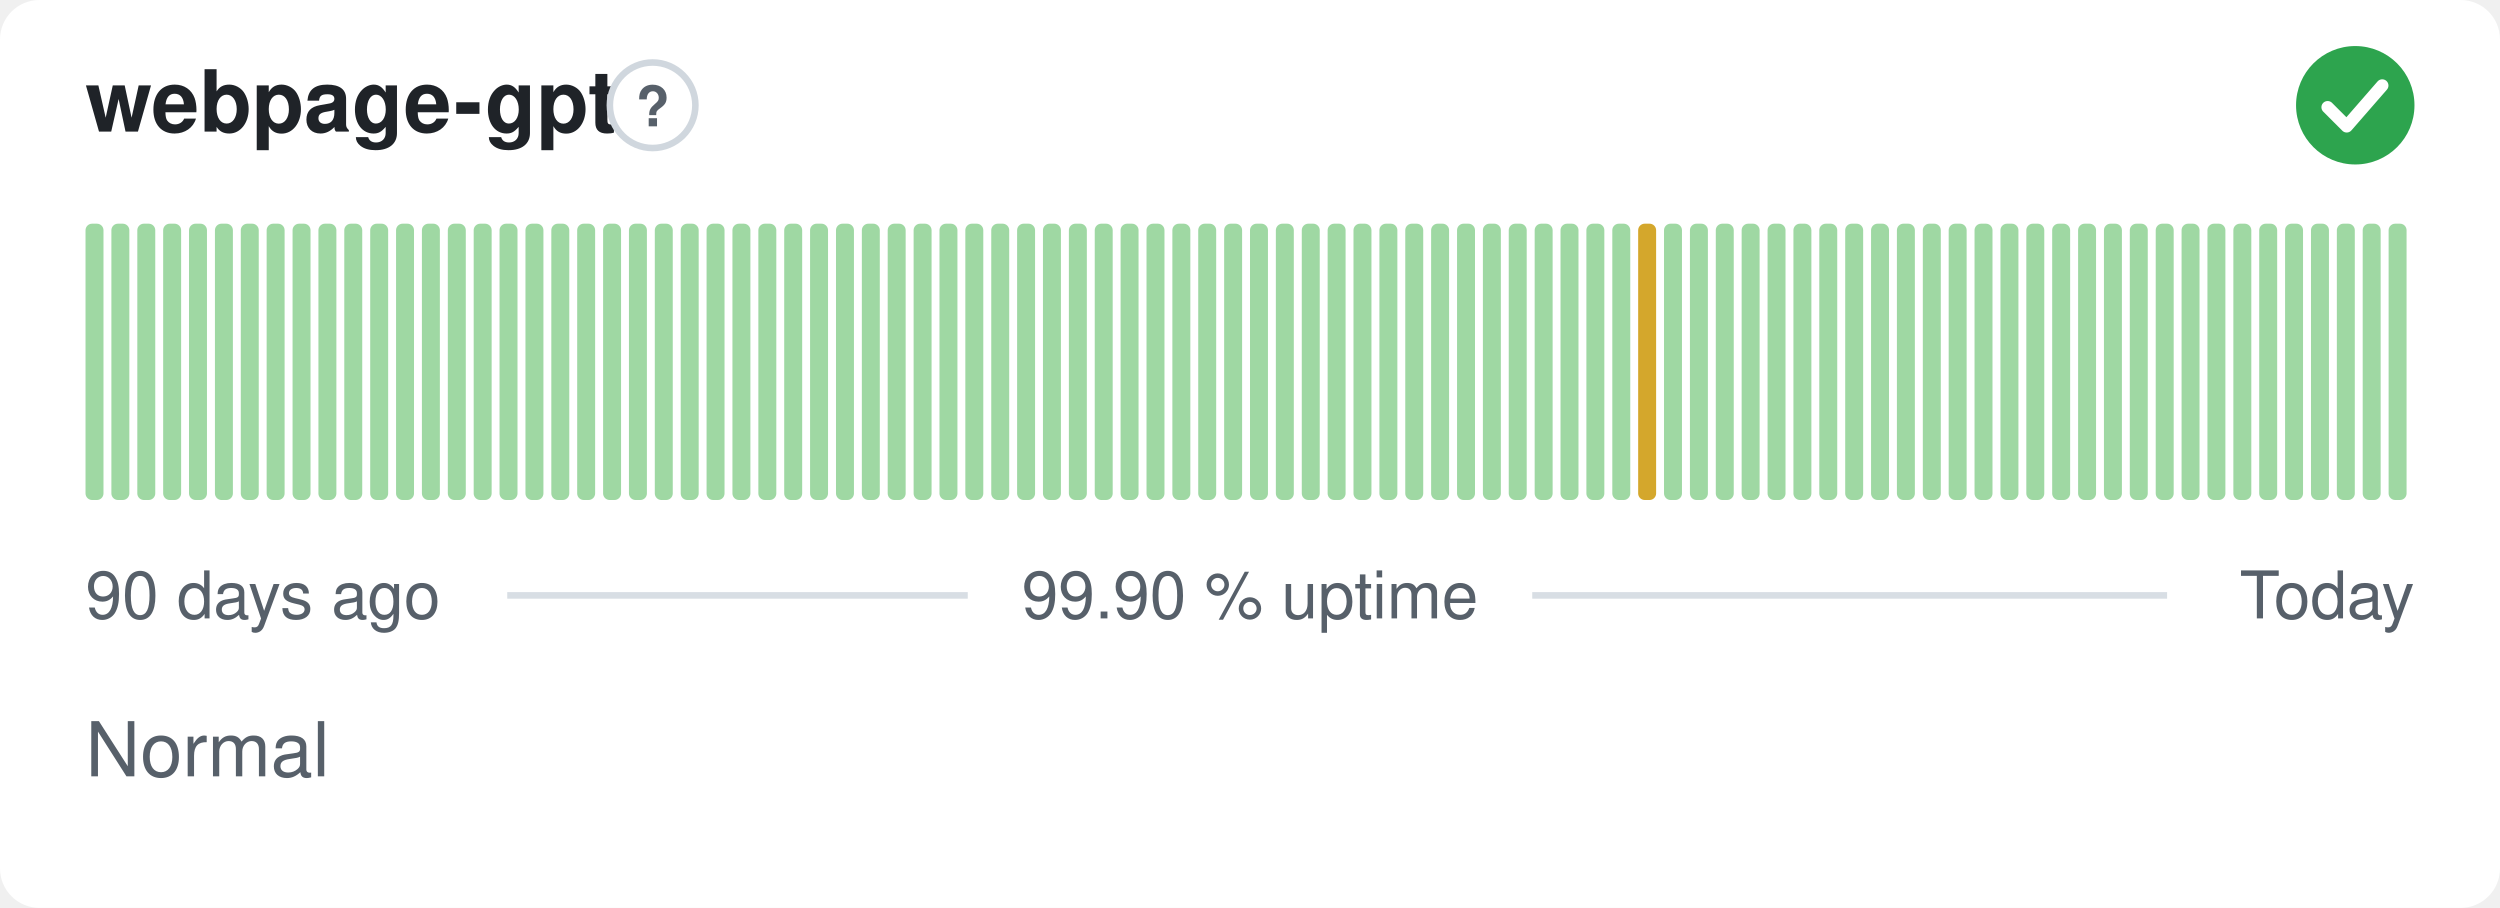
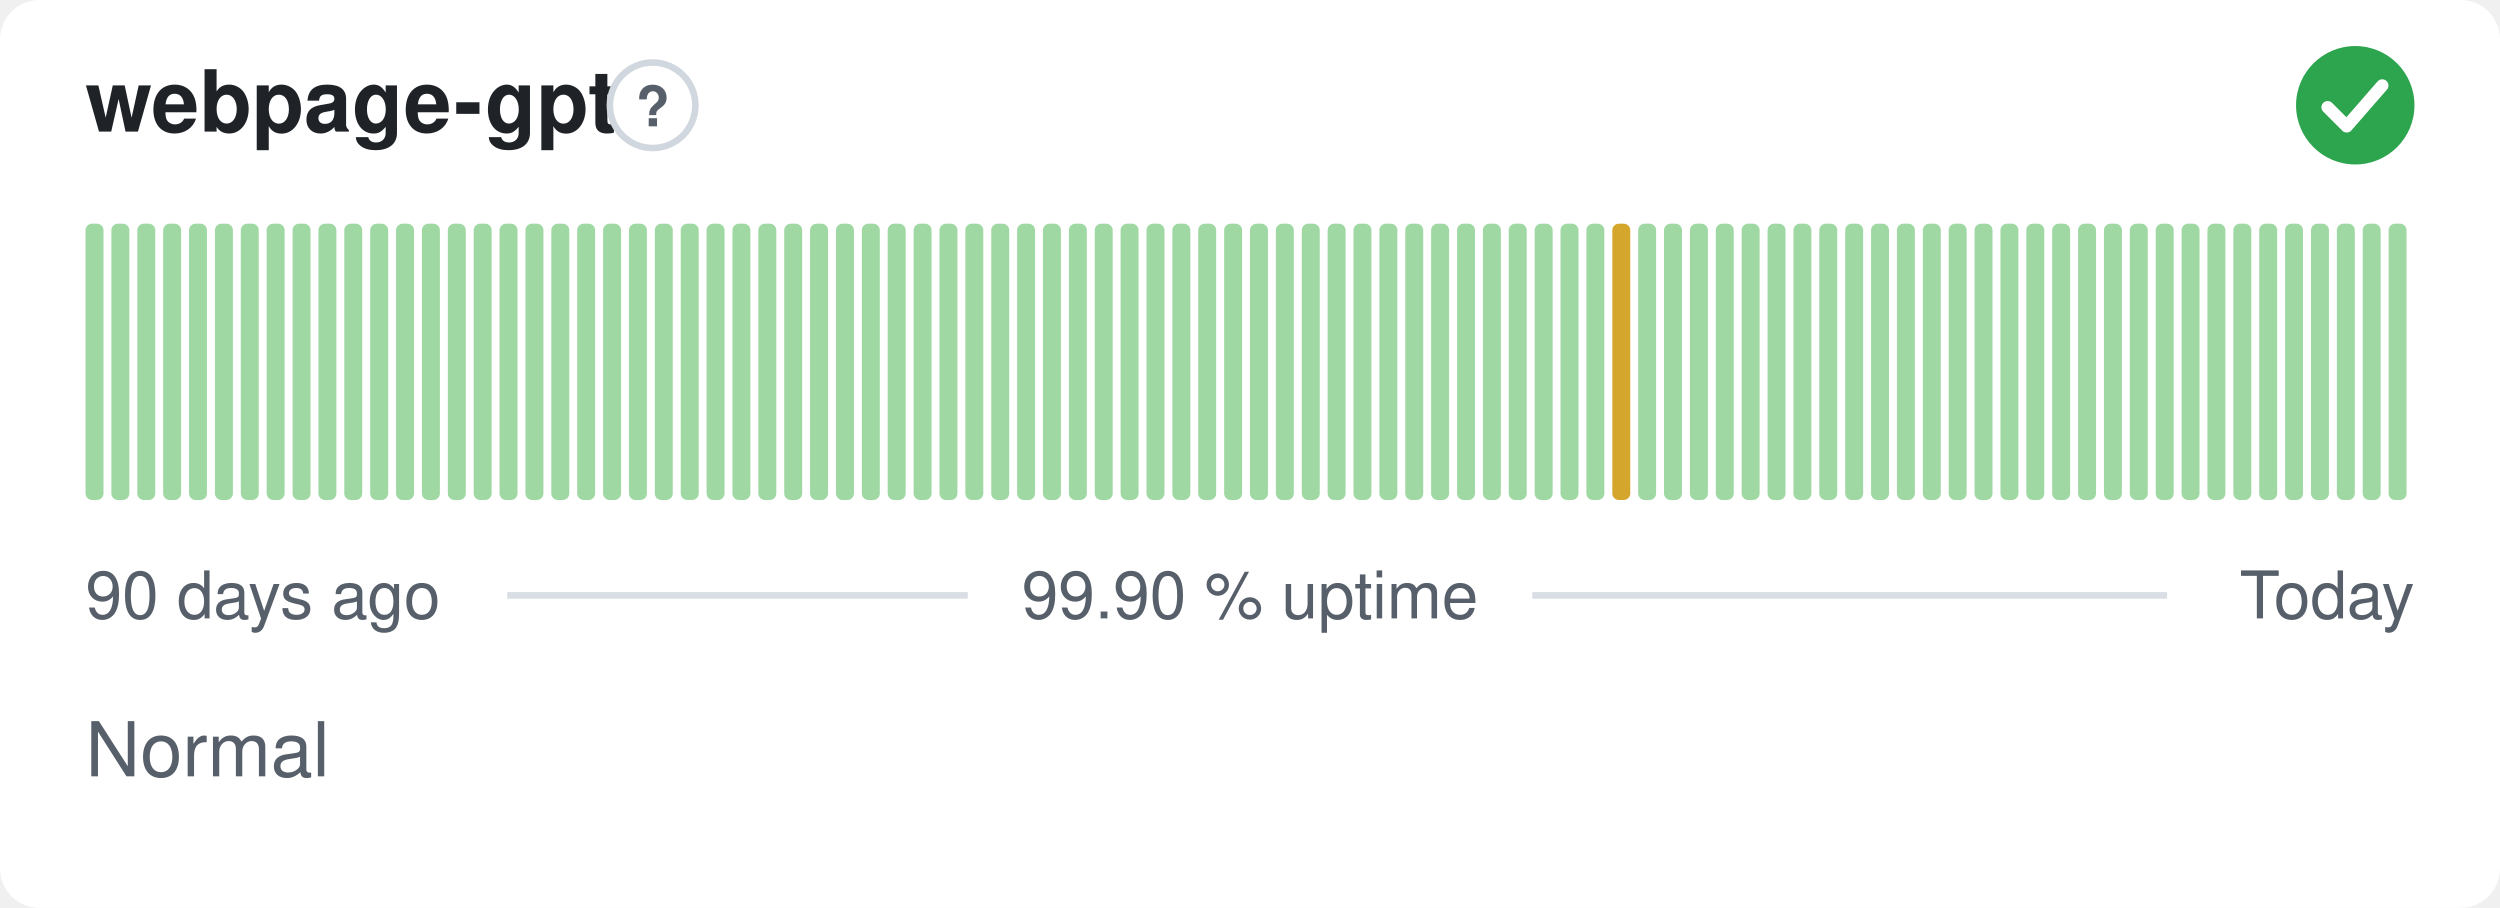
<svg xmlns="http://www.w3.org/2000/svg" width="380" height="138" viewBox="0 0 380 138" role="img" aria-label="webpage-gpt: Normal, 99.90 % uptime over the last 90 days" font-family="-apple-system,BlinkMacSystemFont,'Segoe UI',Helvetica,Arial,sans-serif">
  <style>
    @media (prefers-color-scheme: dark) {
      .bg { fill: #0d1117 }
      .title { fill: #e6edf3 }
      .muted { fill: #8b949e }
      .hint { stroke: #30363d }
      .rule { stroke: #30363d }
      .nodata { fill: #21262d }
    }
  </style>
  <rect class="bg" width="380" height="138" rx="6" fill="#ffffff" />
  <text class="title" x="13" y="20" font-size="13" font-weight="600" fill="#1f2328">webpage-gpt</text>
  <circle class="hint" cx="99.2" cy="16" r="6.5" fill="none" stroke="#d0d7de" stroke-width="1" />
  <text class="muted" x="99.2" y="19.2" text-anchor="middle" font-size="8.5" font-weight="700" fill="#57606a">?</text>
  <circle cx="358" cy="16" r="9" fill="#2da44e" />
  <path d="M353.80 16.30l2.90 2.90 5.40 -6.20" fill="none" stroke="#fff" stroke-width="1.89" stroke-linecap="round" stroke-linejoin="round" />
  <rect x="13.00" y="34.00" width="2.73" height="42.00" rx="1" fill="#9fd8a3" />
  <rect x="16.93" y="34.00" width="2.73" height="42.00" rx="1" fill="#9fd8a3" />
  <rect x="20.87" y="34.00" width="2.73" height="42.00" rx="1" fill="#9fd8a3" />
  <rect x="24.80" y="34.00" width="2.73" height="42.00" rx="1" fill="#9fd8a3" />
  <rect x="28.73" y="34.00" width="2.73" height="42.00" rx="1" fill="#9fd8a3" />
  <rect x="32.67" y="34.00" width="2.73" height="42.00" rx="1" fill="#9fd8a3" />
  <rect x="36.60" y="34.00" width="2.73" height="42.00" rx="1" fill="#9fd8a3" />
  <rect x="40.53" y="34.00" width="2.73" height="42.00" rx="1" fill="#9fd8a3" />
  <rect x="44.47" y="34.00" width="2.73" height="42.00" rx="1" fill="#9fd8a3" />
  <rect x="48.40" y="34.00" width="2.73" height="42.00" rx="1" fill="#9fd8a3" />
  <rect x="52.33" y="34.00" width="2.73" height="42.00" rx="1" fill="#9fd8a3" />
  <rect x="56.27" y="34.00" width="2.73" height="42.00" rx="1" fill="#9fd8a3" />
  <rect x="60.20" y="34.00" width="2.73" height="42.00" rx="1" fill="#9fd8a3" />
  <rect x="64.13" y="34.00" width="2.73" height="42.00" rx="1" fill="#9fd8a3" />
  <rect x="68.07" y="34.00" width="2.73" height="42.00" rx="1" fill="#9fd8a3" />
  <rect x="72.00" y="34.00" width="2.73" height="42.00" rx="1" fill="#9fd8a3" />
  <rect x="75.93" y="34.00" width="2.73" height="42.00" rx="1" fill="#9fd8a3" />
  <rect x="79.87" y="34.00" width="2.73" height="42.00" rx="1" fill="#9fd8a3" />
  <rect x="83.80" y="34.00" width="2.73" height="42.00" rx="1" fill="#9fd8a3" />
  <rect x="87.73" y="34.00" width="2.73" height="42.00" rx="1" fill="#9fd8a3" />
  <rect x="91.67" y="34.00" width="2.73" height="42.00" rx="1" fill="#9fd8a3" />
  <rect x="95.60" y="34.00" width="2.73" height="42.00" rx="1" fill="#9fd8a3" />
  <rect x="99.53" y="34.00" width="2.73" height="42.00" rx="1" fill="#9fd8a3" />
  <rect x="103.47" y="34.00" width="2.73" height="42.00" rx="1" fill="#9fd8a3" />
  <rect x="107.40" y="34.00" width="2.73" height="42.00" rx="1" fill="#9fd8a3" />
  <rect x="111.33" y="34.00" width="2.73" height="42.00" rx="1" fill="#9fd8a3" />
  <rect x="115.27" y="34.00" width="2.73" height="42.00" rx="1" fill="#9fd8a3" />
  <rect x="119.20" y="34.00" width="2.73" height="42.00" rx="1" fill="#9fd8a3" />
  <rect x="123.13" y="34.00" width="2.73" height="42.00" rx="1" fill="#9fd8a3" />
  <rect x="127.07" y="34.00" width="2.73" height="42.00" rx="1" fill="#9fd8a3" />
  <rect x="131.00" y="34.00" width="2.73" height="42.00" rx="1" fill="#9fd8a3" />
  <rect x="134.93" y="34.00" width="2.73" height="42.00" rx="1" fill="#9fd8a3" />
  <rect x="138.87" y="34.00" width="2.73" height="42.00" rx="1" fill="#9fd8a3" />
  <rect x="142.80" y="34.00" width="2.73" height="42.00" rx="1" fill="#9fd8a3" />
  <rect x="146.73" y="34.00" width="2.73" height="42.00" rx="1" fill="#9fd8a3" />
  <rect x="150.67" y="34.00" width="2.73" height="42.00" rx="1" fill="#9fd8a3" />
  <rect x="154.60" y="34.00" width="2.73" height="42.00" rx="1" fill="#9fd8a3" />
  <rect x="158.53" y="34.00" width="2.73" height="42.00" rx="1" fill="#9fd8a3" />
  <rect x="162.47" y="34.00" width="2.73" height="42.00" rx="1" fill="#9fd8a3" />
  <rect x="166.40" y="34.00" width="2.73" height="42.00" rx="1" fill="#9fd8a3" />
  <rect x="170.33" y="34.00" width="2.73" height="42.00" rx="1" fill="#9fd8a3" />
  <rect x="174.27" y="34.00" width="2.73" height="42.00" rx="1" fill="#9fd8a3" />
  <rect x="178.20" y="34.00" width="2.73" height="42.00" rx="1" fill="#9fd8a3" />
  <rect x="182.13" y="34.00" width="2.73" height="42.00" rx="1" fill="#9fd8a3" />
  <rect x="186.07" y="34.00" width="2.73" height="42.00" rx="1" fill="#9fd8a3" />
  <rect x="190.00" y="34.00" width="2.73" height="42.00" rx="1" fill="#9fd8a3" />
  <rect x="193.93" y="34.00" width="2.73" height="42.00" rx="1" fill="#9fd8a3" />
  <rect x="197.87" y="34.00" width="2.73" height="42.00" rx="1" fill="#9fd8a3" />
  <rect x="201.80" y="34.00" width="2.73" height="42.00" rx="1" fill="#9fd8a3" />
  <rect x="205.73" y="34.00" width="2.73" height="42.00" rx="1" fill="#9fd8a3" />
  <rect x="209.67" y="34.00" width="2.73" height="42.00" rx="1" fill="#9fd8a3" />
  <rect x="213.60" y="34.00" width="2.73" height="42.00" rx="1" fill="#9fd8a3" />
  <rect x="217.53" y="34.00" width="2.73" height="42.00" rx="1" fill="#9fd8a3" />
  <rect x="221.47" y="34.00" width="2.73" height="42.00" rx="1" fill="#9fd8a3" />
  <rect x="225.40" y="34.00" width="2.73" height="42.00" rx="1" fill="#9fd8a3" />
  <rect x="229.33" y="34.00" width="2.73" height="42.00" rx="1" fill="#9fd8a3" />
  <rect x="233.27" y="34.00" width="2.73" height="42.00" rx="1" fill="#9fd8a3" />
  <rect x="237.20" y="34.00" width="2.73" height="42.00" rx="1" fill="#9fd8a3" />
  <rect x="241.13" y="34.00" width="2.73" height="42.00" rx="1" fill="#9fd8a3" />
-   <rect x="245.07" y="34.00" width="2.73" height="42.00" rx="1" fill="#9fd8a3" />
-   <rect x="249.00" y="34.00" width="2.73" height="42.00" rx="1" fill="#d4a72c" />
+   <rect x="245.07" y="34.00" width="2.73" height="42.00" rx="1" fill="#d4a72c" />
+   <rect x="249.00" y="34.00" width="2.73" height="42.00" rx="1" fill="#9fd8a3" />
  <rect x="252.93" y="34.00" width="2.73" height="42.00" rx="1" fill="#9fd8a3" />
  <rect x="256.87" y="34.00" width="2.73" height="42.00" rx="1" fill="#9fd8a3" />
  <rect x="260.80" y="34.00" width="2.73" height="42.00" rx="1" fill="#9fd8a3" />
  <rect x="264.73" y="34.00" width="2.73" height="42.00" rx="1" fill="#9fd8a3" />
  <rect x="268.67" y="34.00" width="2.73" height="42.00" rx="1" fill="#9fd8a3" />
  <rect x="272.60" y="34.00" width="2.73" height="42.00" rx="1" fill="#9fd8a3" />
  <rect x="276.53" y="34.00" width="2.73" height="42.00" rx="1" fill="#9fd8a3" />
  <rect x="280.47" y="34.00" width="2.73" height="42.00" rx="1" fill="#9fd8a3" />
  <rect x="284.40" y="34.00" width="2.73" height="42.00" rx="1" fill="#9fd8a3" />
  <rect x="288.33" y="34.00" width="2.73" height="42.00" rx="1" fill="#9fd8a3" />
  <rect x="292.27" y="34.00" width="2.73" height="42.00" rx="1" fill="#9fd8a3" />
  <rect x="296.20" y="34.00" width="2.73" height="42.00" rx="1" fill="#9fd8a3" />
  <rect x="300.13" y="34.00" width="2.73" height="42.00" rx="1" fill="#9fd8a3" />
  <rect x="304.07" y="34.00" width="2.73" height="42.00" rx="1" fill="#9fd8a3" />
  <rect x="308.00" y="34.00" width="2.73" height="42.00" rx="1" fill="#9fd8a3" />
  <rect x="311.93" y="34.00" width="2.73" height="42.00" rx="1" fill="#9fd8a3" />
  <rect x="315.87" y="34.00" width="2.73" height="42.00" rx="1" fill="#9fd8a3" />
  <rect x="319.80" y="34.00" width="2.73" height="42.00" rx="1" fill="#9fd8a3" />
  <rect x="323.73" y="34.00" width="2.73" height="42.00" rx="1" fill="#9fd8a3" />
  <rect x="327.67" y="34.00" width="2.73" height="42.00" rx="1" fill="#9fd8a3" />
  <rect x="331.60" y="34.00" width="2.73" height="42.00" rx="1" fill="#9fd8a3" />
  <rect x="335.53" y="34.00" width="2.73" height="42.00" rx="1" fill="#9fd8a3" />
  <rect x="339.47" y="34.00" width="2.73" height="42.00" rx="1" fill="#9fd8a3" />
  <rect x="343.40" y="34.00" width="2.73" height="42.00" rx="1" fill="#9fd8a3" />
  <rect x="347.33" y="34.00" width="2.73" height="42.00" rx="1" fill="#9fd8a3" />
  <rect x="351.27" y="34.00" width="2.73" height="42.00" rx="1" fill="#9fd8a3" />
  <rect x="355.20" y="34.00" width="2.73" height="42.00" rx="1" fill="#9fd8a3" />
  <rect x="359.13" y="34.00" width="2.73" height="42.00" rx="1" fill="#9fd8a3" />
  <rect x="363.07" y="34.00" width="2.73" height="42.00" rx="1" fill="#9fd8a3" />
  <text class="muted" x="13" y="94" font-size="10" fill="#57606a">90 days ago</text>
  <text class="muted" x="190" y="94" text-anchor="middle" font-size="10" fill="#57606a">99.90 % uptime</text>
  <text class="muted" x="367" y="94" text-anchor="end" font-size="10" fill="#57606a">Today</text>
  <line class="rule" x1="77.1" y1="90.5" x2="147.1" y2="90.5" stroke="#d8dee4" stroke-width="1" />
  <line class="rule" x1="232.9" y1="90.5" x2="329.4" y2="90.5" stroke="#d8dee4" stroke-width="1" />
  <text class="muted" x="13" y="118" font-size="11.5" fill="#57606a">Normal</text>
</svg>
